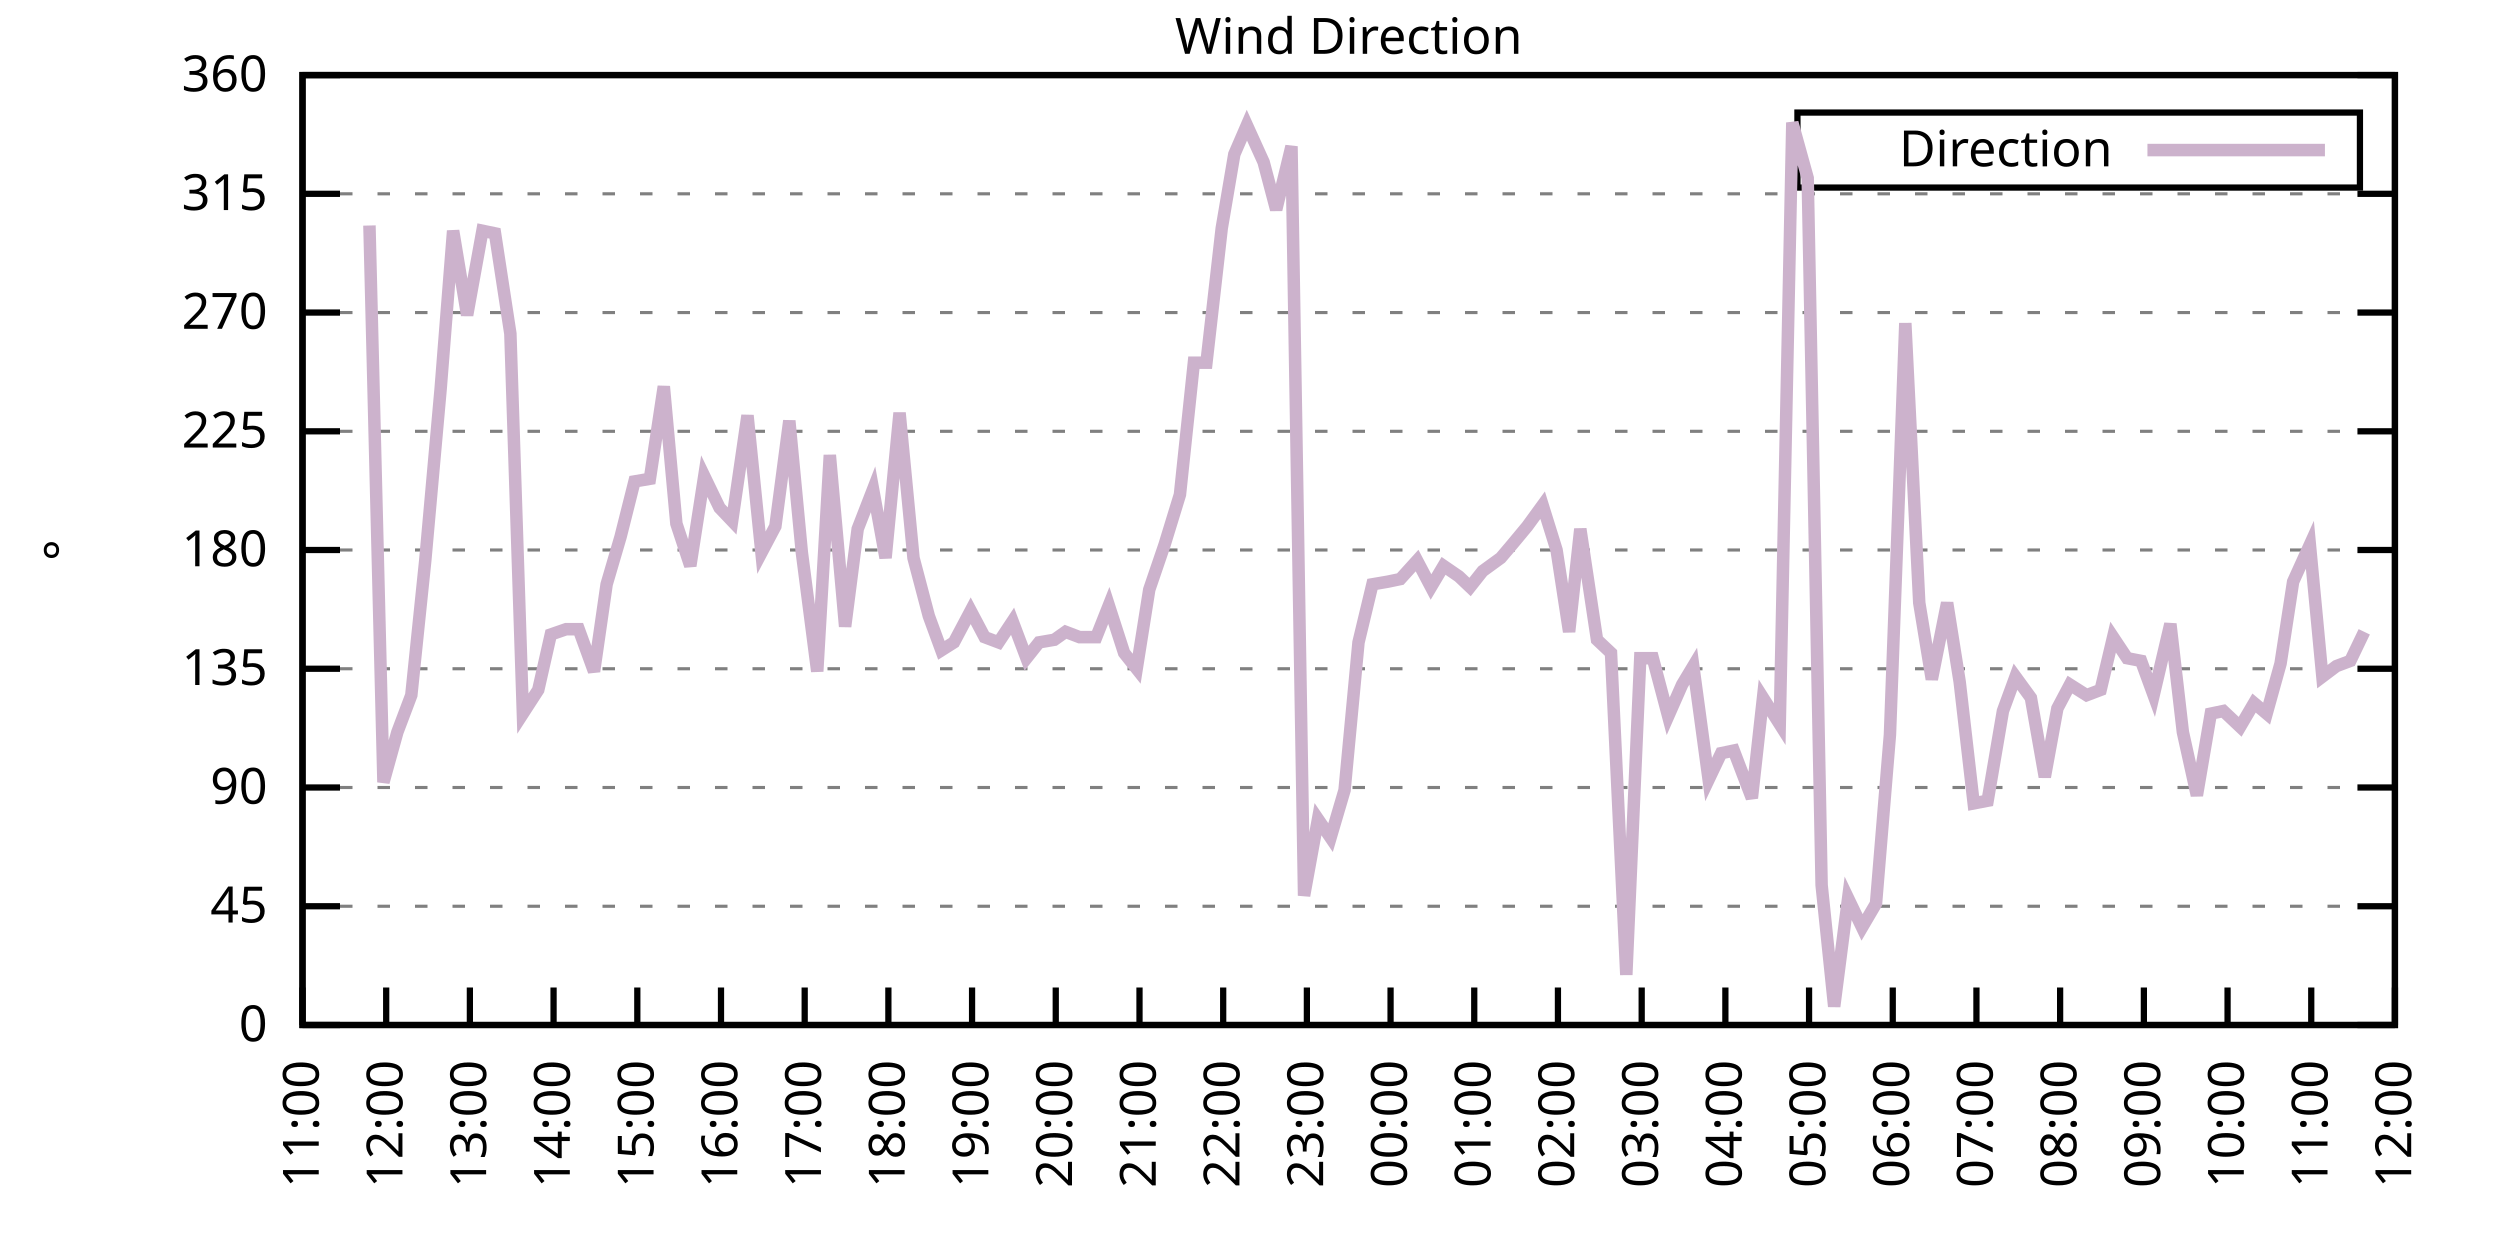
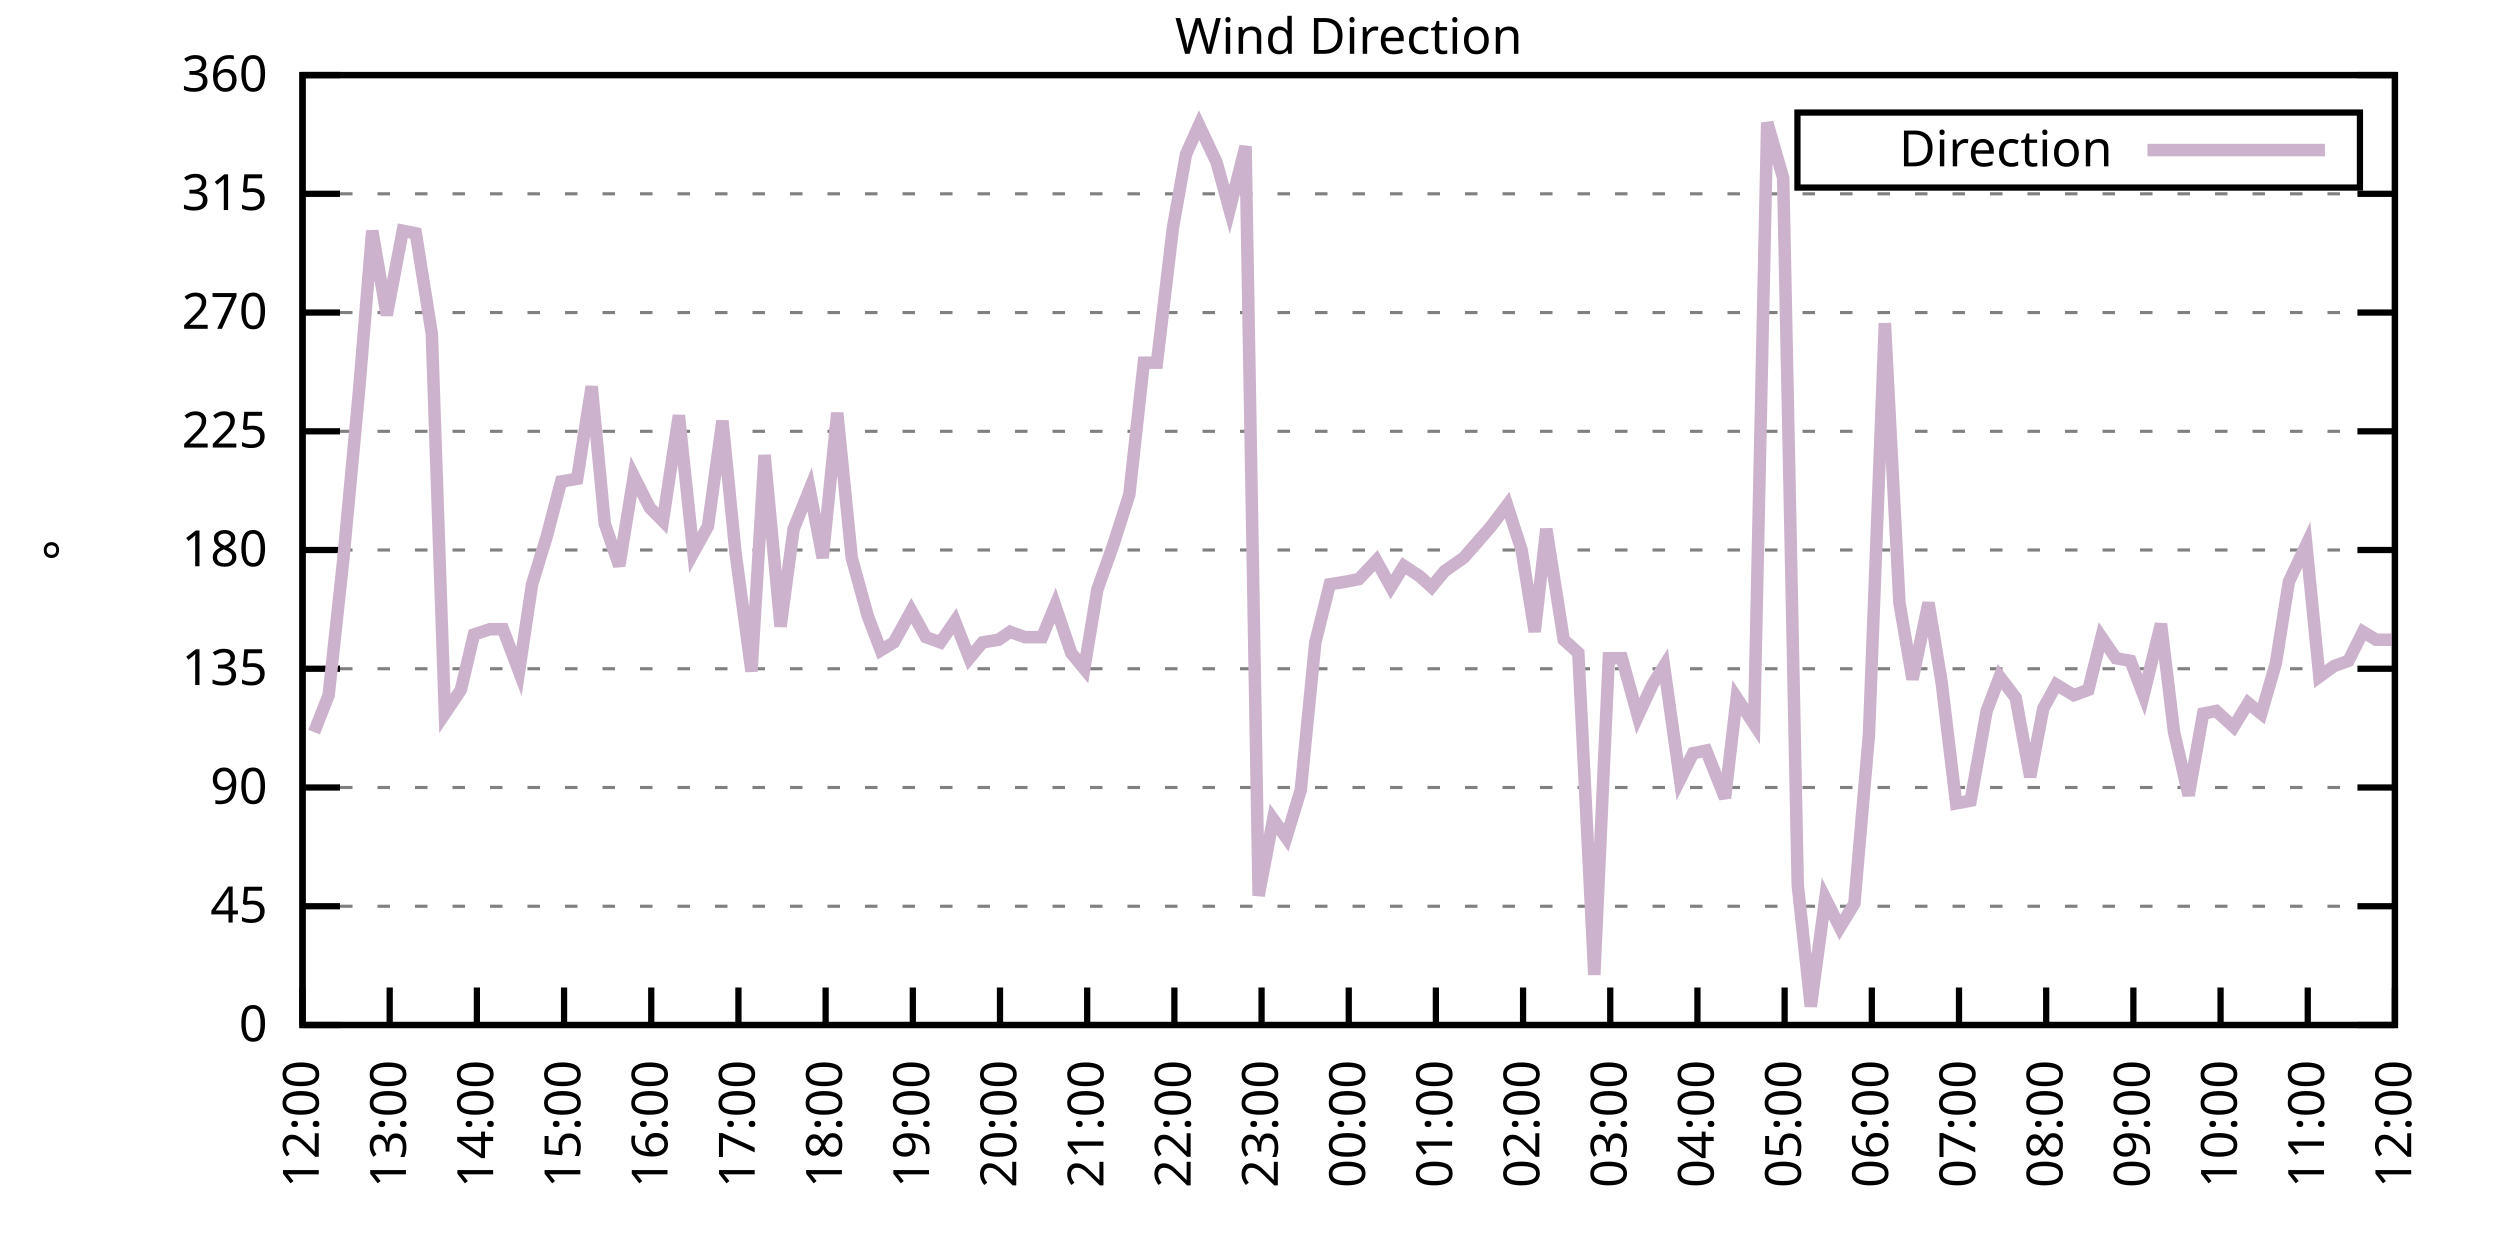
<svg xmlns="http://www.w3.org/2000/svg" xmlns:xlink="http://www.w3.org/1999/xlink" width="400" height="200" viewBox="0 0 400 200">
  <g id="gnuplot_canvas">
    <rect x="0" y="0" width="400" height="200" fill="none" />
    <defs>
      <circle id="gpDot" r="0.5" stroke-width="0.5" stroke="currentColor" />
      <path id="gpPt0" stroke-width="0.333" stroke="currentColor" d="M-1,0 h2 M0,-1 v2" />
      <path id="gpPt1" stroke-width="0.333" stroke="currentColor" d="M-1,-1 L1,1 M1,-1 L-1,1" />
      <path id="gpPt2" stroke-width="0.333" stroke="currentColor" d="M-1,0 L1,0 M0,-1 L0,1 M-1,-1 L1,1 M-1,1 L1,-1" />
      <rect id="gpPt3" stroke-width="0.333" stroke="currentColor" x="-1" y="-1" width="2" height="2" />
      <rect id="gpPt4" stroke-width="0.333" stroke="currentColor" fill="currentColor" x="-1" y="-1" width="2" height="2" />
      <circle id="gpPt5" stroke-width="0.333" stroke="currentColor" cx="0" cy="0" r="1" />
      <use xlink:href="#gpPt5" id="gpPt6" fill="currentColor" stroke="none" />
      <path id="gpPt7" stroke-width="0.333" stroke="currentColor" d="M0,-1.33 L-1.33,0.67 L1.33,0.67 z" />
      <use xlink:href="#gpPt7" id="gpPt8" fill="currentColor" stroke="none" />
      <use xlink:href="#gpPt7" id="gpPt9" stroke="currentColor" transform="rotate(180)" />
      <use xlink:href="#gpPt9" id="gpPt10" fill="currentColor" stroke="none" />
      <use xlink:href="#gpPt3" id="gpPt11" stroke="currentColor" transform="rotate(45)" />
      <use xlink:href="#gpPt11" id="gpPt12" fill="currentColor" stroke="none" />
      <path id="gpPt13" stroke-width="0.333" stroke="currentColor" d="M0,1.330 L1.265,0.411 L0.782,-1.067 L-0.782,-1.076 L-1.265,0.411 z" />
      <use xlink:href="#gpPt13" id="gpPt14" fill="currentColor" stroke="none" />
      <filter id="textbox" filterUnits="objectBoundingBox" x="0" y="0" height="1" width="1">
        <feFlood flood-color="white" flood-opacity="1" result="bgnd" />
        <feComposite in="SourceGraphic" in2="bgnd" operator="atop" />
      </filter>
      <filter id="greybox" filterUnits="objectBoundingBox" x="0" y="0" height="1" width="1">
        <feFlood flood-color="lightgrey" flood-opacity="1" result="grey" />
        <feComposite in="SourceGraphic" in2="grey" operator="atop" />
      </filter>
    </defs>
    <g fill="none" color="white" stroke="currentColor" stroke-width="1.00" stroke-linecap="butt" stroke-linejoin="miter">
</g>
    <g fill="none" color="black" stroke="currentColor" stroke-width="1.00" stroke-linecap="butt" stroke-linejoin="miter">
      <g stroke="none" shape-rendering="crispEdges">
        <polygon fill="rgb(255, 255, 255)" points="48.40,164.00 383.18,164.00 383.18,12.02 48.40,12.02 " />
      </g>
    </g>
    <g fill="none" color="black" stroke="currentColor" stroke-width="1.00" stroke-linecap="butt" stroke-linejoin="miter">
</g>
    <g fill="none" color="black" stroke="black" stroke-width="0.50" stroke-linecap="butt" stroke-linejoin="miter">
</g>
    <g fill="none" color="gray" stroke="currentColor" stroke-width="0.50" stroke-linecap="butt" stroke-linejoin="miter">
      <path stroke="gray" stroke-dasharray="2,4" class="gridline" d="M48.40,164.00 L383.19,164.00  " />
    </g>
    <g fill="none" color="gray" stroke="gray" stroke-width="1.00" stroke-linecap="butt" stroke-linejoin="miter">
</g>
    <g fill="none" color="black" stroke="currentColor" stroke-width="1.00" stroke-linecap="butt" stroke-linejoin="miter">
      <path stroke="black" d="M48.40,164.00 L54.40,164.00 M383.19,164.00 L377.19,164.00  " />
      <g transform="translate(42.80,166.60)" stroke="none" fill="black" font-family="Sans" font-size="8.00" text-anchor="end">
        <text>
          <tspan font-family="Sans"> 0</tspan>
        </text>
      </g>
    </g>
    <g fill="none" color="black" stroke="currentColor" stroke-width="1.00" stroke-linecap="butt" stroke-linejoin="miter">
</g>
    <g fill="none" color="black" stroke="black" stroke-width="0.50" stroke-linecap="butt" stroke-linejoin="miter">
</g>
    <g fill="none" color="gray" stroke="currentColor" stroke-width="0.50" stroke-linecap="butt" stroke-linejoin="miter">
      <path stroke="gray" stroke-dasharray="2,4" class="gridline" d="M48.40,145.00 L383.19,145.00  " />
    </g>
    <g fill="none" color="gray" stroke="gray" stroke-width="1.00" stroke-linecap="butt" stroke-linejoin="miter">
</g>
    <g fill="none" color="black" stroke="currentColor" stroke-width="1.00" stroke-linecap="butt" stroke-linejoin="miter">
      <path stroke="black" d="M48.40,145.00 L54.40,145.00 M383.19,145.00 L377.19,145.00  " />
      <g transform="translate(42.80,147.60)" stroke="none" fill="black" font-family="Sans" font-size="8.00" text-anchor="end">
        <text>
          <tspan font-family="Sans"> 45</tspan>
        </text>
      </g>
    </g>
    <g fill="none" color="black" stroke="currentColor" stroke-width="1.00" stroke-linecap="butt" stroke-linejoin="miter">
</g>
    <g fill="none" color="black" stroke="black" stroke-width="0.50" stroke-linecap="butt" stroke-linejoin="miter">
</g>
    <g fill="none" color="gray" stroke="currentColor" stroke-width="0.50" stroke-linecap="butt" stroke-linejoin="miter">
      <path stroke="gray" stroke-dasharray="2,4" class="gridline" d="M48.40,126.00 L383.19,126.00  " />
    </g>
    <g fill="none" color="gray" stroke="gray" stroke-width="1.00" stroke-linecap="butt" stroke-linejoin="miter">
</g>
    <g fill="none" color="black" stroke="currentColor" stroke-width="1.00" stroke-linecap="butt" stroke-linejoin="miter">
      <path stroke="black" d="M48.40,126.00 L54.40,126.00 M383.19,126.00 L377.19,126.00  " />
      <g transform="translate(42.80,128.60)" stroke="none" fill="black" font-family="Sans" font-size="8.00" text-anchor="end">
        <text>
          <tspan font-family="Sans"> 90</tspan>
        </text>
      </g>
    </g>
    <g fill="none" color="black" stroke="currentColor" stroke-width="1.00" stroke-linecap="butt" stroke-linejoin="miter">
</g>
    <g fill="none" color="black" stroke="black" stroke-width="0.50" stroke-linecap="butt" stroke-linejoin="miter">
</g>
    <g fill="none" color="gray" stroke="currentColor" stroke-width="0.50" stroke-linecap="butt" stroke-linejoin="miter">
      <path stroke="gray" stroke-dasharray="2,4" class="gridline" d="M48.40,107.00 L383.19,107.00  " />
    </g>
    <g fill="none" color="gray" stroke="gray" stroke-width="1.00" stroke-linecap="butt" stroke-linejoin="miter">
</g>
    <g fill="none" color="black" stroke="currentColor" stroke-width="1.00" stroke-linecap="butt" stroke-linejoin="miter">
      <path stroke="black" d="M48.40,107.00 L54.40,107.00 M383.19,107.00 L377.19,107.00  " />
      <g transform="translate(42.80,109.60)" stroke="none" fill="black" font-family="Sans" font-size="8.00" text-anchor="end">
        <text>
          <tspan font-family="Sans"> 135</tspan>
        </text>
      </g>
    </g>
    <g fill="none" color="black" stroke="currentColor" stroke-width="1.00" stroke-linecap="butt" stroke-linejoin="miter">
</g>
    <g fill="none" color="black" stroke="black" stroke-width="0.50" stroke-linecap="butt" stroke-linejoin="miter">
</g>
    <g fill="none" color="gray" stroke="currentColor" stroke-width="0.50" stroke-linecap="butt" stroke-linejoin="miter">
      <path stroke="gray" stroke-dasharray="2,4" class="gridline" d="M48.40,88.00 L383.19,88.00  " />
    </g>
    <g fill="none" color="gray" stroke="gray" stroke-width="1.00" stroke-linecap="butt" stroke-linejoin="miter">
</g>
    <g fill="none" color="black" stroke="currentColor" stroke-width="1.00" stroke-linecap="butt" stroke-linejoin="miter">
      <path stroke="black" d="M48.40,88.00 L54.40,88.00 M383.19,88.00 L377.19,88.00  " />
      <g transform="translate(42.80,90.60)" stroke="none" fill="black" font-family="Sans" font-size="8.00" text-anchor="end">
        <text>
          <tspan font-family="Sans"> 180</tspan>
        </text>
      </g>
    </g>
    <g fill="none" color="black" stroke="currentColor" stroke-width="1.00" stroke-linecap="butt" stroke-linejoin="miter">
</g>
    <g fill="none" color="black" stroke="black" stroke-width="0.50" stroke-linecap="butt" stroke-linejoin="miter">
</g>
    <g fill="none" color="gray" stroke="currentColor" stroke-width="0.50" stroke-linecap="butt" stroke-linejoin="miter">
      <path stroke="gray" stroke-dasharray="2,4" class="gridline" d="M48.40,69.01 L383.19,69.01  " />
    </g>
    <g fill="none" color="gray" stroke="gray" stroke-width="1.00" stroke-linecap="butt" stroke-linejoin="miter">
</g>
    <g fill="none" color="black" stroke="currentColor" stroke-width="1.00" stroke-linecap="butt" stroke-linejoin="miter">
      <path stroke="black" d="M48.40,69.01 L54.40,69.01 M383.19,69.01 L377.19,69.01  " />
      <g transform="translate(42.80,71.61)" stroke="none" fill="black" font-family="Sans" font-size="8.00" text-anchor="end">
        <text>
          <tspan font-family="Sans"> 225</tspan>
        </text>
      </g>
    </g>
    <g fill="none" color="black" stroke="currentColor" stroke-width="1.00" stroke-linecap="butt" stroke-linejoin="miter">
</g>
    <g fill="none" color="black" stroke="black" stroke-width="0.50" stroke-linecap="butt" stroke-linejoin="miter">
</g>
    <g fill="none" color="gray" stroke="currentColor" stroke-width="0.50" stroke-linecap="butt" stroke-linejoin="miter">
      <path stroke="gray" stroke-dasharray="2,4" class="gridline" d="M48.40,50.01 L383.19,50.01  " />
    </g>
    <g fill="none" color="gray" stroke="gray" stroke-width="1.00" stroke-linecap="butt" stroke-linejoin="miter">
</g>
    <g fill="none" color="black" stroke="currentColor" stroke-width="1.00" stroke-linecap="butt" stroke-linejoin="miter">
      <path stroke="black" d="M48.40,50.01 L54.40,50.01 M383.19,50.01 L377.19,50.01  " />
      <g transform="translate(42.80,52.61)" stroke="none" fill="black" font-family="Sans" font-size="8.00" text-anchor="end">
        <text>
          <tspan font-family="Sans"> 270</tspan>
        </text>
      </g>
    </g>
    <g fill="none" color="black" stroke="currentColor" stroke-width="1.00" stroke-linecap="butt" stroke-linejoin="miter">
</g>
    <g fill="none" color="black" stroke="black" stroke-width="0.50" stroke-linecap="butt" stroke-linejoin="miter">
</g>
    <g fill="none" color="gray" stroke="currentColor" stroke-width="0.50" stroke-linecap="butt" stroke-linejoin="miter">
      <path stroke="gray" stroke-dasharray="2,4" class="gridline" d="M48.40,31.01 L383.19,31.01  " />
    </g>
    <g fill="none" color="gray" stroke="gray" stroke-width="1.00" stroke-linecap="butt" stroke-linejoin="miter">
</g>
    <g fill="none" color="black" stroke="currentColor" stroke-width="1.00" stroke-linecap="butt" stroke-linejoin="miter">
      <path stroke="black" d="M48.40,31.01 L54.40,31.01 M383.19,31.01 L377.19,31.01  " />
      <g transform="translate(42.80,33.61)" stroke="none" fill="black" font-family="Sans" font-size="8.00" text-anchor="end">
        <text>
          <tspan font-family="Sans"> 315</tspan>
        </text>
      </g>
    </g>
    <g fill="none" color="black" stroke="currentColor" stroke-width="1.00" stroke-linecap="butt" stroke-linejoin="miter">
</g>
    <g fill="none" color="black" stroke="black" stroke-width="0.50" stroke-linecap="butt" stroke-linejoin="miter">
</g>
    <g fill="none" color="gray" stroke="currentColor" stroke-width="0.50" stroke-linecap="butt" stroke-linejoin="miter">
      <path stroke="gray" stroke-dasharray="2,4" class="gridline" d="M48.40,12.01 L383.19,12.01  " />
    </g>
    <g fill="none" color="gray" stroke="gray" stroke-width="1.00" stroke-linecap="butt" stroke-linejoin="miter">
</g>
    <g fill="none" color="black" stroke="currentColor" stroke-width="1.00" stroke-linecap="butt" stroke-linejoin="miter">
      <path stroke="black" d="M48.40,12.01 L54.40,12.01 M383.19,12.01 L377.19,12.01  " />
      <g transform="translate(42.80,14.61)" stroke="none" fill="black" font-family="Sans" font-size="8.00" text-anchor="end">
        <text>
          <tspan font-family="Sans"> 360</tspan>
        </text>
      </g>
    </g>
    <g fill="none" color="black" stroke="currentColor" stroke-width="1.00" stroke-linecap="butt" stroke-linejoin="miter">
      <path stroke="black" d="M48.40,164.00 L48.40,158.00  " />
      <g transform="translate(51.00,169.60) rotate(270.00)" stroke="none" fill="black" font-family="Sans" font-size="8.00" text-anchor="end">
        <text>
-           <tspan font-family="Sans">11:00</tspan>
-         </text>
-       </g>
-     </g>
-     <g fill="none" color="black" stroke="currentColor" stroke-width="1.00" stroke-linecap="butt" stroke-linejoin="miter">
-       <path stroke="black" d="M61.79,164.00 L61.79,158.00  " />
-       <g transform="translate(64.39,169.60) rotate(270.00)" stroke="none" fill="black" font-family="Sans" font-size="8.00" text-anchor="end">
-         <text>
          <tspan font-family="Sans">12:00</tspan>
        </text>
      </g>
    </g>
    <g fill="none" color="black" stroke="currentColor" stroke-width="1.00" stroke-linecap="butt" stroke-linejoin="miter">
-       <path stroke="black" d="M75.18,164.00 L75.18,158.00  " />
-       <g transform="translate(77.78,169.60) rotate(270.00)" stroke="none" fill="black" font-family="Sans" font-size="8.00" text-anchor="end">
+       <path stroke="black" d="M62.35,164.00 L62.35,158.00  " />
+       <g transform="translate(64.95,169.60) rotate(270.00)" stroke="none" fill="black" font-family="Sans" font-size="8.00" text-anchor="end">
        <text>
          <tspan font-family="Sans">13:00</tspan>
        </text>
      </g>
    </g>
    <g fill="none" color="black" stroke="currentColor" stroke-width="1.00" stroke-linecap="butt" stroke-linejoin="miter">
-       <path stroke="black" d="M88.57,164.00 L88.57,158.00  " />
-       <g transform="translate(91.17,169.60) rotate(270.00)" stroke="none" fill="black" font-family="Sans" font-size="8.00" text-anchor="end">
+       <path stroke="black" d="M76.30,164.00 L76.30,158.00  " />
+       <g transform="translate(78.90,169.60) rotate(270.00)" stroke="none" fill="black" font-family="Sans" font-size="8.00" text-anchor="end">
        <text>
          <tspan font-family="Sans">14:00</tspan>
        </text>
      </g>
    </g>
    <g fill="none" color="black" stroke="currentColor" stroke-width="1.00" stroke-linecap="butt" stroke-linejoin="miter">
-       <path stroke="black" d="M101.97,164.00 L101.97,158.00  " />
-       <g transform="translate(104.57,169.60) rotate(270.00)" stroke="none" fill="black" font-family="Sans" font-size="8.00" text-anchor="end">
+       <path stroke="black" d="M90.25,164.00 L90.25,158.00  " />
+       <g transform="translate(92.85,169.60) rotate(270.00)" stroke="none" fill="black" font-family="Sans" font-size="8.00" text-anchor="end">
        <text>
          <tspan font-family="Sans">15:00</tspan>
        </text>
      </g>
    </g>
    <g fill="none" color="black" stroke="currentColor" stroke-width="1.00" stroke-linecap="butt" stroke-linejoin="miter">
-       <path stroke="black" d="M115.36,164.00 L115.36,158.00  " />
-       <g transform="translate(117.96,169.60) rotate(270.00)" stroke="none" fill="black" font-family="Sans" font-size="8.00" text-anchor="end">
+       <path stroke="black" d="M104.20,164.00 L104.20,158.00  " />
+       <g transform="translate(106.80,169.60) rotate(270.00)" stroke="none" fill="black" font-family="Sans" font-size="8.00" text-anchor="end">
        <text>
          <tspan font-family="Sans">16:00</tspan>
        </text>
      </g>
    </g>
    <g fill="none" color="black" stroke="currentColor" stroke-width="1.00" stroke-linecap="butt" stroke-linejoin="miter">
-       <path stroke="black" d="M128.75,164.00 L128.75,158.00  " />
-       <g transform="translate(131.35,169.60) rotate(270.00)" stroke="none" fill="black" font-family="Sans" font-size="8.00" text-anchor="end">
+       <path stroke="black" d="M118.15,164.00 L118.15,158.00  " />
+       <g transform="translate(120.75,169.60) rotate(270.00)" stroke="none" fill="black" font-family="Sans" font-size="8.00" text-anchor="end">
        <text>
          <tspan font-family="Sans">17:00</tspan>
        </text>
      </g>
    </g>
    <g fill="none" color="black" stroke="currentColor" stroke-width="1.00" stroke-linecap="butt" stroke-linejoin="miter">
-       <path stroke="black" d="M142.14,164.00 L142.14,158.00  " />
-       <g transform="translate(144.74,169.60) rotate(270.00)" stroke="none" fill="black" font-family="Sans" font-size="8.00" text-anchor="end">
+       <path stroke="black" d="M132.10,164.00 L132.10,158.00  " />
+       <g transform="translate(134.70,169.60) rotate(270.00)" stroke="none" fill="black" font-family="Sans" font-size="8.00" text-anchor="end">
        <text>
          <tspan font-family="Sans">18:00</tspan>
        </text>
      </g>
    </g>
    <g fill="none" color="black" stroke="currentColor" stroke-width="1.00" stroke-linecap="butt" stroke-linejoin="miter">
-       <path stroke="black" d="M155.53,164.00 L155.53,158.00  " />
-       <g transform="translate(158.13,169.60) rotate(270.00)" stroke="none" fill="black" font-family="Sans" font-size="8.00" text-anchor="end">
+       <path stroke="black" d="M146.05,164.00 L146.05,158.00  " />
+       <g transform="translate(148.65,169.60) rotate(270.00)" stroke="none" fill="black" font-family="Sans" font-size="8.00" text-anchor="end">
        <text>
          <tspan font-family="Sans">19:00</tspan>
        </text>
      </g>
    </g>
    <g fill="none" color="black" stroke="currentColor" stroke-width="1.00" stroke-linecap="butt" stroke-linejoin="miter">
-       <path stroke="black" d="M168.92,164.00 L168.92,158.00  " />
-       <g transform="translate(171.52,169.60) rotate(270.00)" stroke="none" fill="black" font-family="Sans" font-size="8.00" text-anchor="end">
+       <path stroke="black" d="M160.00,164.00 L160.00,158.00  " />
+       <g transform="translate(162.60,169.60) rotate(270.00)" stroke="none" fill="black" font-family="Sans" font-size="8.00" text-anchor="end">
        <text>
          <tspan font-family="Sans">20:00</tspan>
        </text>
      </g>
    </g>
    <g fill="none" color="black" stroke="currentColor" stroke-width="1.00" stroke-linecap="butt" stroke-linejoin="miter">
-       <path stroke="black" d="M182.32,164.00 L182.32,158.00  " />
-       <g transform="translate(184.92,169.60) rotate(270.00)" stroke="none" fill="black" font-family="Sans" font-size="8.00" text-anchor="end">
+       <path stroke="black" d="M173.95,164.00 L173.95,158.00  " />
+       <g transform="translate(176.55,169.60) rotate(270.00)" stroke="none" fill="black" font-family="Sans" font-size="8.00" text-anchor="end">
        <text>
          <tspan font-family="Sans">21:00</tspan>
        </text>
      </g>
    </g>
    <g fill="none" color="black" stroke="currentColor" stroke-width="1.00" stroke-linecap="butt" stroke-linejoin="miter">
-       <path stroke="black" d="M195.71,164.00 L195.71,158.00  " />
-       <g transform="translate(198.31,169.60) rotate(270.00)" stroke="none" fill="black" font-family="Sans" font-size="8.00" text-anchor="end">
+       <path stroke="black" d="M187.90,164.00 L187.90,158.00  " />
+       <g transform="translate(190.50,169.60) rotate(270.00)" stroke="none" fill="black" font-family="Sans" font-size="8.00" text-anchor="end">
        <text>
          <tspan font-family="Sans">22:00</tspan>
        </text>
      </g>
    </g>
    <g fill="none" color="black" stroke="currentColor" stroke-width="1.00" stroke-linecap="butt" stroke-linejoin="miter">
-       <path stroke="black" d="M209.10,164.00 L209.10,158.00  " />
-       <g transform="translate(211.70,169.60) rotate(270.00)" stroke="none" fill="black" font-family="Sans" font-size="8.00" text-anchor="end">
+       <path stroke="black" d="M201.85,164.00 L201.85,158.00  " />
+       <g transform="translate(204.45,169.60) rotate(270.00)" stroke="none" fill="black" font-family="Sans" font-size="8.00" text-anchor="end">
        <text>
          <tspan font-family="Sans">23:00</tspan>
        </text>
      </g>
    </g>
    <g fill="none" color="black" stroke="currentColor" stroke-width="1.00" stroke-linecap="butt" stroke-linejoin="miter">
-       <path stroke="black" d="M222.49,164.00 L222.49,158.00  " />
-       <g transform="translate(225.09,169.60) rotate(270.00)" stroke="none" fill="black" font-family="Sans" font-size="8.00" text-anchor="end">
+       <path stroke="black" d="M215.80,164.00 L215.80,158.00  " />
+       <g transform="translate(218.40,169.60) rotate(270.00)" stroke="none" fill="black" font-family="Sans" font-size="8.00" text-anchor="end">
        <text>
          <tspan font-family="Sans">00:00</tspan>
        </text>
      </g>
    </g>
    <g fill="none" color="black" stroke="currentColor" stroke-width="1.00" stroke-linecap="butt" stroke-linejoin="miter">
-       <path stroke="black" d="M235.88,164.00 L235.88,158.00  " />
-       <g transform="translate(238.48,169.60) rotate(270.00)" stroke="none" fill="black" font-family="Sans" font-size="8.00" text-anchor="end">
+       <path stroke="black" d="M229.74,164.00 L229.74,158.00  " />
+       <g transform="translate(232.34,169.60) rotate(270.00)" stroke="none" fill="black" font-family="Sans" font-size="8.00" text-anchor="end">
        <text>
          <tspan font-family="Sans">01:00</tspan>
        </text>
      </g>
    </g>
    <g fill="none" color="black" stroke="currentColor" stroke-width="1.00" stroke-linecap="butt" stroke-linejoin="miter">
-       <path stroke="black" d="M249.27,164.00 L249.27,158.00  " />
-       <g transform="translate(251.87,169.60) rotate(270.00)" stroke="none" fill="black" font-family="Sans" font-size="8.00" text-anchor="end">
+       <path stroke="black" d="M243.69,164.00 L243.69,158.00  " />
+       <g transform="translate(246.29,169.60) rotate(270.00)" stroke="none" fill="black" font-family="Sans" font-size="8.00" text-anchor="end">
        <text>
          <tspan font-family="Sans">02:00</tspan>
        </text>
      </g>
    </g>
    <g fill="none" color="black" stroke="currentColor" stroke-width="1.00" stroke-linecap="butt" stroke-linejoin="miter">
-       <path stroke="black" d="M262.67,164.00 L262.67,158.00  " />
-       <g transform="translate(265.27,169.60) rotate(270.00)" stroke="none" fill="black" font-family="Sans" font-size="8.00" text-anchor="end">
+       <path stroke="black" d="M257.64,164.00 L257.64,158.00  " />
+       <g transform="translate(260.24,169.60) rotate(270.00)" stroke="none" fill="black" font-family="Sans" font-size="8.00" text-anchor="end">
        <text>
          <tspan font-family="Sans">03:00</tspan>
        </text>
      </g>
    </g>
    <g fill="none" color="black" stroke="currentColor" stroke-width="1.00" stroke-linecap="butt" stroke-linejoin="miter">
-       <path stroke="black" d="M276.06,164.00 L276.06,158.00  " />
-       <g transform="translate(278.66,169.60) rotate(270.00)" stroke="none" fill="black" font-family="Sans" font-size="8.00" text-anchor="end">
+       <path stroke="black" d="M271.59,164.00 L271.59,158.00  " />
+       <g transform="translate(274.19,169.60) rotate(270.00)" stroke="none" fill="black" font-family="Sans" font-size="8.00" text-anchor="end">
        <text>
          <tspan font-family="Sans">04:00</tspan>
        </text>
      </g>
    </g>
    <g fill="none" color="black" stroke="currentColor" stroke-width="1.00" stroke-linecap="butt" stroke-linejoin="miter">
-       <path stroke="black" d="M289.45,164.00 L289.45,158.00  " />
-       <g transform="translate(292.05,169.60) rotate(270.00)" stroke="none" fill="black" font-family="Sans" font-size="8.00" text-anchor="end">
+       <path stroke="black" d="M285.54,164.00 L285.54,158.00  " />
+       <g transform="translate(288.14,169.60) rotate(270.00)" stroke="none" fill="black" font-family="Sans" font-size="8.00" text-anchor="end">
        <text>
          <tspan font-family="Sans">05:00</tspan>
        </text>
      </g>
    </g>
    <g fill="none" color="black" stroke="currentColor" stroke-width="1.00" stroke-linecap="butt" stroke-linejoin="miter">
-       <path stroke="black" d="M302.84,164.00 L302.84,158.00  " />
-       <g transform="translate(305.44,169.60) rotate(270.00)" stroke="none" fill="black" font-family="Sans" font-size="8.00" text-anchor="end">
+       <path stroke="black" d="M299.49,164.00 L299.49,158.00  " />
+       <g transform="translate(302.09,169.60) rotate(270.00)" stroke="none" fill="black" font-family="Sans" font-size="8.00" text-anchor="end">
        <text>
          <tspan font-family="Sans">06:00</tspan>
        </text>
      </g>
    </g>
    <g fill="none" color="black" stroke="currentColor" stroke-width="1.00" stroke-linecap="butt" stroke-linejoin="miter">
-       <path stroke="black" d="M316.23,164.00 L316.23,158.00  " />
-       <g transform="translate(318.83,169.60) rotate(270.00)" stroke="none" fill="black" font-family="Sans" font-size="8.00" text-anchor="end">
+       <path stroke="black" d="M313.44,164.00 L313.44,158.00  " />
+       <g transform="translate(316.04,169.60) rotate(270.00)" stroke="none" fill="black" font-family="Sans" font-size="8.00" text-anchor="end">
        <text>
          <tspan font-family="Sans">07:00</tspan>
        </text>
      </g>
    </g>
    <g fill="none" color="black" stroke="currentColor" stroke-width="1.00" stroke-linecap="butt" stroke-linejoin="miter">
-       <path stroke="black" d="M329.62,164.00 L329.62,158.00  " />
-       <g transform="translate(332.22,169.60) rotate(270.00)" stroke="none" fill="black" font-family="Sans" font-size="8.00" text-anchor="end">
+       <path stroke="black" d="M327.39,164.00 L327.39,158.00  " />
+       <g transform="translate(329.99,169.60) rotate(270.00)" stroke="none" fill="black" font-family="Sans" font-size="8.00" text-anchor="end">
        <text>
          <tspan font-family="Sans">08:00</tspan>
        </text>
      </g>
    </g>
    <g fill="none" color="black" stroke="currentColor" stroke-width="1.00" stroke-linecap="butt" stroke-linejoin="miter">
-       <path stroke="black" d="M343.02,164.00 L343.02,158.00  " />
-       <g transform="translate(345.62,169.60) rotate(270.00)" stroke="none" fill="black" font-family="Sans" font-size="8.00" text-anchor="end">
+       <path stroke="black" d="M341.34,164.00 L341.34,158.00  " />
+       <g transform="translate(343.94,169.60) rotate(270.00)" stroke="none" fill="black" font-family="Sans" font-size="8.00" text-anchor="end">
        <text>
          <tspan font-family="Sans">09:00</tspan>
        </text>
      </g>
    </g>
    <g fill="none" color="black" stroke="currentColor" stroke-width="1.00" stroke-linecap="butt" stroke-linejoin="miter">
-       <path stroke="black" d="M356.41,164.00 L356.41,158.00  " />
-       <g transform="translate(359.01,169.60) rotate(270.00)" stroke="none" fill="black" font-family="Sans" font-size="8.00" text-anchor="end">
+       <path stroke="black" d="M355.29,164.00 L355.29,158.00  " />
+       <g transform="translate(357.89,169.60) rotate(270.00)" stroke="none" fill="black" font-family="Sans" font-size="8.00" text-anchor="end">
        <text>
          <tspan font-family="Sans">10:00</tspan>
        </text>
      </g>
    </g>
    <g fill="none" color="black" stroke="currentColor" stroke-width="1.00" stroke-linecap="butt" stroke-linejoin="miter">
-       <path stroke="black" d="M369.80,164.00 L369.80,158.00  " />
-       <g transform="translate(372.40,169.60) rotate(270.00)" stroke="none" fill="black" font-family="Sans" font-size="8.00" text-anchor="end">
+       <path stroke="black" d="M369.24,164.00 L369.24,158.00  " />
+       <g transform="translate(371.84,169.60) rotate(270.00)" stroke="none" fill="black" font-family="Sans" font-size="8.00" text-anchor="end">
        <text>
          <tspan font-family="Sans">11:00</tspan>
        </text>
      </g>
    </g>
    <g fill="none" color="black" stroke="currentColor" stroke-width="1.00" stroke-linecap="butt" stroke-linejoin="miter">
      <path stroke="black" d="M383.19,164.00 L383.19,158.00  " />
      <g transform="translate(385.79,169.60) rotate(270.00)" stroke="none" fill="black" font-family="Sans" font-size="8.00" text-anchor="end">
        <text>
          <tspan font-family="Sans">12:00</tspan>
        </text>
      </g>
    </g>
    <g fill="none" color="black" stroke="currentColor" stroke-width="1.00" stroke-linecap="butt" stroke-linejoin="miter">
</g>
    <g fill="none" color="black" stroke="currentColor" stroke-width="1.00" stroke-linecap="butt" stroke-linejoin="miter">
      <path stroke="black" d="M48.40,12.01 L48.40,164.00 L383.19,164.00 L383.19,12.01 L48.40,12.01 Z  " />
    </g>
    <g fill="none" color="black" stroke="currentColor" stroke-width="1.00" stroke-linecap="butt" stroke-linejoin="miter">
</g>
    <g fill="none" color="black" stroke="currentColor" stroke-width="1.00" stroke-linecap="butt" stroke-linejoin="miter">
      <path stroke="black" d="M287.59,30.01 L287.59,18.01 L377.59,18.01 L377.59,30.01 L287.59,30.01 Z  " />
    </g>
    <g id="Wind_direction_plot_1">
      <g fill="none" color="white" stroke="black" stroke-width="2.00" stroke-linecap="butt" stroke-linejoin="miter">
</g>
      <g fill="none" color="black" stroke="currentColor" stroke-width="2.00" stroke-linecap="butt" stroke-linejoin="miter">
        <g transform="translate(337.99,26.61)" stroke="none" fill="black" font-family="Sans" font-size="8.00" text-anchor="end">
          <text>
            <tspan font-family="Sans">Direction</tspan>
          </text>
        </g>
      </g>
      <g fill="none" color="black" stroke="currentColor" stroke-width="2.00" stroke-linecap="butt" stroke-linejoin="miter">
-         <path stroke="rgb(204, 178, 204)" d="M343.59,24.01 L371.99,24.01 M59.11,36.08 L61.35,125.16 L63.58,117.14 L65.81,111.23 L68.04,89.69 L70.50,62.25   L72.50,36.92 L74.74,50.43 L77.19,36.92 L79.20,37.34 L81.66,53.39 L83.66,114.18 L86.12,110.38 L88.13,101.52   L90.58,100.67 L92.59,100.67 L95.05,107.43 L97.06,93.49 L99.29,85.89 L101.52,77.03 L103.98,76.61 L106.21,61.83   L108.22,83.78 L110.45,90.54 L112.68,76.18 L115.13,81.25 L117.14,83.36 L119.60,66.47 L121.83,88.43 L124.06,84.21   L126.29,67.32 L128.30,88.43 L130.76,107.43 L132.77,72.81 L135.22,100.25 L137.23,84.63 L139.69,78.29 L141.69,89.27   L143.93,66.05 L146.16,89.27 L148.61,98.56 L150.62,104.05 L152.63,102.78 L155.31,97.72 L157.54,101.94 L159.77,102.78   L162.01,99.40 L164.24,105.31 L166.25,102.78 L168.70,102.36 L170.49,101.09 L172.72,101.94 L175.40,101.94 L177.41,96.87   L179.86,104.47 L181.87,107.00 L183.88,94.34 L186.33,87.16 L188.79,79.14 L191.02,58.03 L193.03,58.03 L195.48,36.50   L197.49,24.68 L199.50,20.03 L202.18,25.94 L204.19,33.54 L206.64,23.41 L208.65,143.31 L210.88,131.07 L212.89,134.02   L215.13,126.42 L217.36,102.78 L219.59,93.49 L222.04,93.07 L224.05,92.65 L226.73,89.69 L228.96,93.92 L230.97,90.54   L233.43,92.23 L235.21,93.92 L237.22,91.38 L240.12,89.27 L241.91,87.16 L244.36,84.21 L246.82,80.83 L249.05,88.00   L251.06,101.09 L252.85,84.63 L255.52,102.36 L257.76,104.47 L260.21,155.98 L262.44,105.31 L264.45,105.31 L266.91,114.60   L269.14,109.54 L270.92,106.58 L273.38,124.74 L275.39,120.51 L277.40,120.09 L280.30,127.69 L282.08,111.65 L284.76,115.87   L286.77,19.61 L289.23,28.48 L291.46,141.62 L293.47,161.04 L295.70,143.73 L297.93,148.38 L300.16,144.58 L302.39,117.56   L304.85,51.70 L307.08,96.45 L309.09,108.69 L311.54,96.45 L313.55,109.11 L315.79,128.54 L318.02,128.11 L320.47,113.76   L322.48,108.27 L324.94,111.65 L327.17,124.31 L329.18,113.34 L331.19,109.54 L333.86,111.23 L336.10,110.38 L338.10,101.94   L340.34,105.31 L342.57,105.74 L344.58,111.23 L347.26,99.83 L349.26,117.14 L351.50,127.27 L353.73,114.18 L355.74,113.76   L358.42,116.29 L360.65,112.49 L362.66,114.18 L364.89,106.16 L366.90,93.07 L369.58,87.16 L371.58,108.27 L373.82,106.58   L376.05,105.74 L378.28,101.09  " />
+         <path stroke="rgb(204, 178, 204)" d="M343.59,24.01 L371.99,24.01 M50.26,117.14 L52.58,111.23 L54.91,89.69 L57.47,62.25 L59.56,36.92 L61.88,50.43   L64.44,36.92 L66.53,37.34 L69.09,53.39 L71.18,114.18 L73.74,110.38 L75.83,101.52 L78.39,100.67 L80.48,100.67   L83.04,107.43 L85.13,93.49 L87.46,85.89 L89.78,77.03 L92.34,76.61 L94.67,61.83 L96.76,83.78 L99.08,90.54   L101.41,76.18 L103.97,81.25 L106.06,83.36 L108.62,66.47 L110.94,88.43 L113.27,84.21 L115.59,67.32 L117.68,88.43   L120.24,107.43 L122.33,72.81 L124.89,100.25 L126.98,84.63 L129.54,78.29 L131.63,89.27 L133.96,66.05 L136.28,89.27   L138.84,98.56 L140.93,104.05 L143.02,102.78 L145.81,97.72 L148.14,101.94 L150.46,102.78 L152.79,99.40 L155.11,105.31   L157.21,102.78 L159.76,102.36 L161.62,101.09 L163.95,101.94 L166.74,101.94 L168.83,96.87 L171.39,104.47 L173.48,107.00   L175.57,94.34 L178.13,87.16 L180.69,79.14 L183.01,58.03 L185.11,58.03 L187.66,36.50 L189.76,24.68 L191.85,20.03   L194.64,25.94 L196.73,33.54 L199.29,23.41 L201.38,143.31 L203.71,131.07 L205.80,134.02 L208.12,126.42 L210.45,102.78   L212.77,93.49 L215.33,93.07 L217.42,92.65 L220.21,89.69 L222.54,93.92 L224.63,90.54 L227.19,92.23 L229.05,93.92   L231.14,91.38 L234.16,89.27 L236.02,87.16 L238.58,84.21 L241.14,80.83 L243.46,88.00 L245.55,101.09 L247.41,84.63   L250.20,102.36 L252.53,104.47 L255.09,155.98 L257.41,105.31 L259.50,105.31 L262.06,114.60 L264.39,109.54 L266.25,106.58   L268.80,124.74 L270.90,120.51 L272.99,120.09 L276.01,127.69 L277.87,111.65 L280.66,115.87 L282.75,19.61 L285.31,28.48   L287.64,141.62 L289.73,161.04 L292.05,143.73 L294.38,148.38 L296.70,144.58 L299.03,117.56 L301.58,51.70 L303.91,96.45   L306.00,108.69 L308.56,96.45 L310.65,109.11 L312.98,128.54 L315.30,128.11 L317.86,113.76 L319.95,108.27 L322.51,111.65   L324.83,124.31 L326.93,113.34 L329.02,109.54 L331.81,111.23 L334.13,110.38 L336.23,101.94 L338.55,105.31 L340.88,105.74   L342.97,111.23 L345.76,99.83 L347.85,117.14 L350.18,127.27 L352.50,114.18 L354.59,113.76 L357.38,116.29 L359.71,112.49   L361.80,114.18 L364.13,106.16 L366.22,93.07 L369.01,87.16 L371.10,108.27 L373.43,106.58 L375.75,105.74 L378.08,101.09   L380.17,102.36 L382.96,102.36  " />
      </g>
    </g>
    <g fill="none" color="black" stroke="currentColor" stroke-width="2.00" stroke-linecap="butt" stroke-linejoin="miter">
</g>
    <g fill="none" color="black" stroke="black" stroke-width="1.00" stroke-linecap="butt" stroke-linejoin="miter">
</g>
    <g fill="none" color="black" stroke="currentColor" stroke-width="1.00" stroke-linecap="butt" stroke-linejoin="miter">
      <path stroke="black" d="M48.40,12.01 L48.40,164.00 L383.19,164.00 L383.19,12.01 L48.40,12.01 Z  " />
      <g transform="translate(12.80,88.01) rotate(270.00)" stroke="none" fill="black" font-family="Sans" font-size="8.00" text-anchor="middle">
        <text>
          <tspan font-family="Sans">°</tspan>
        </text>
      </g>
    </g>
    <g fill="none" color="black" stroke="currentColor" stroke-width="1.00" stroke-linecap="butt" stroke-linejoin="miter">
</g>
    <g fill="none" color="black" stroke="currentColor" stroke-width="1.00" stroke-linecap="butt" stroke-linejoin="miter">
      <g transform="translate(215.79,8.61)" stroke="none" fill="black" font-family="Sans" font-size="8.00" text-anchor="middle">
        <text>
          <tspan font-family="Sans">Wind Direction</tspan>
        </text>
      </g>
    </g>
    <g fill="none" color="black" stroke="currentColor" stroke-width="1.00" stroke-linecap="butt" stroke-linejoin="miter">
</g>
  </g>
</svg>
